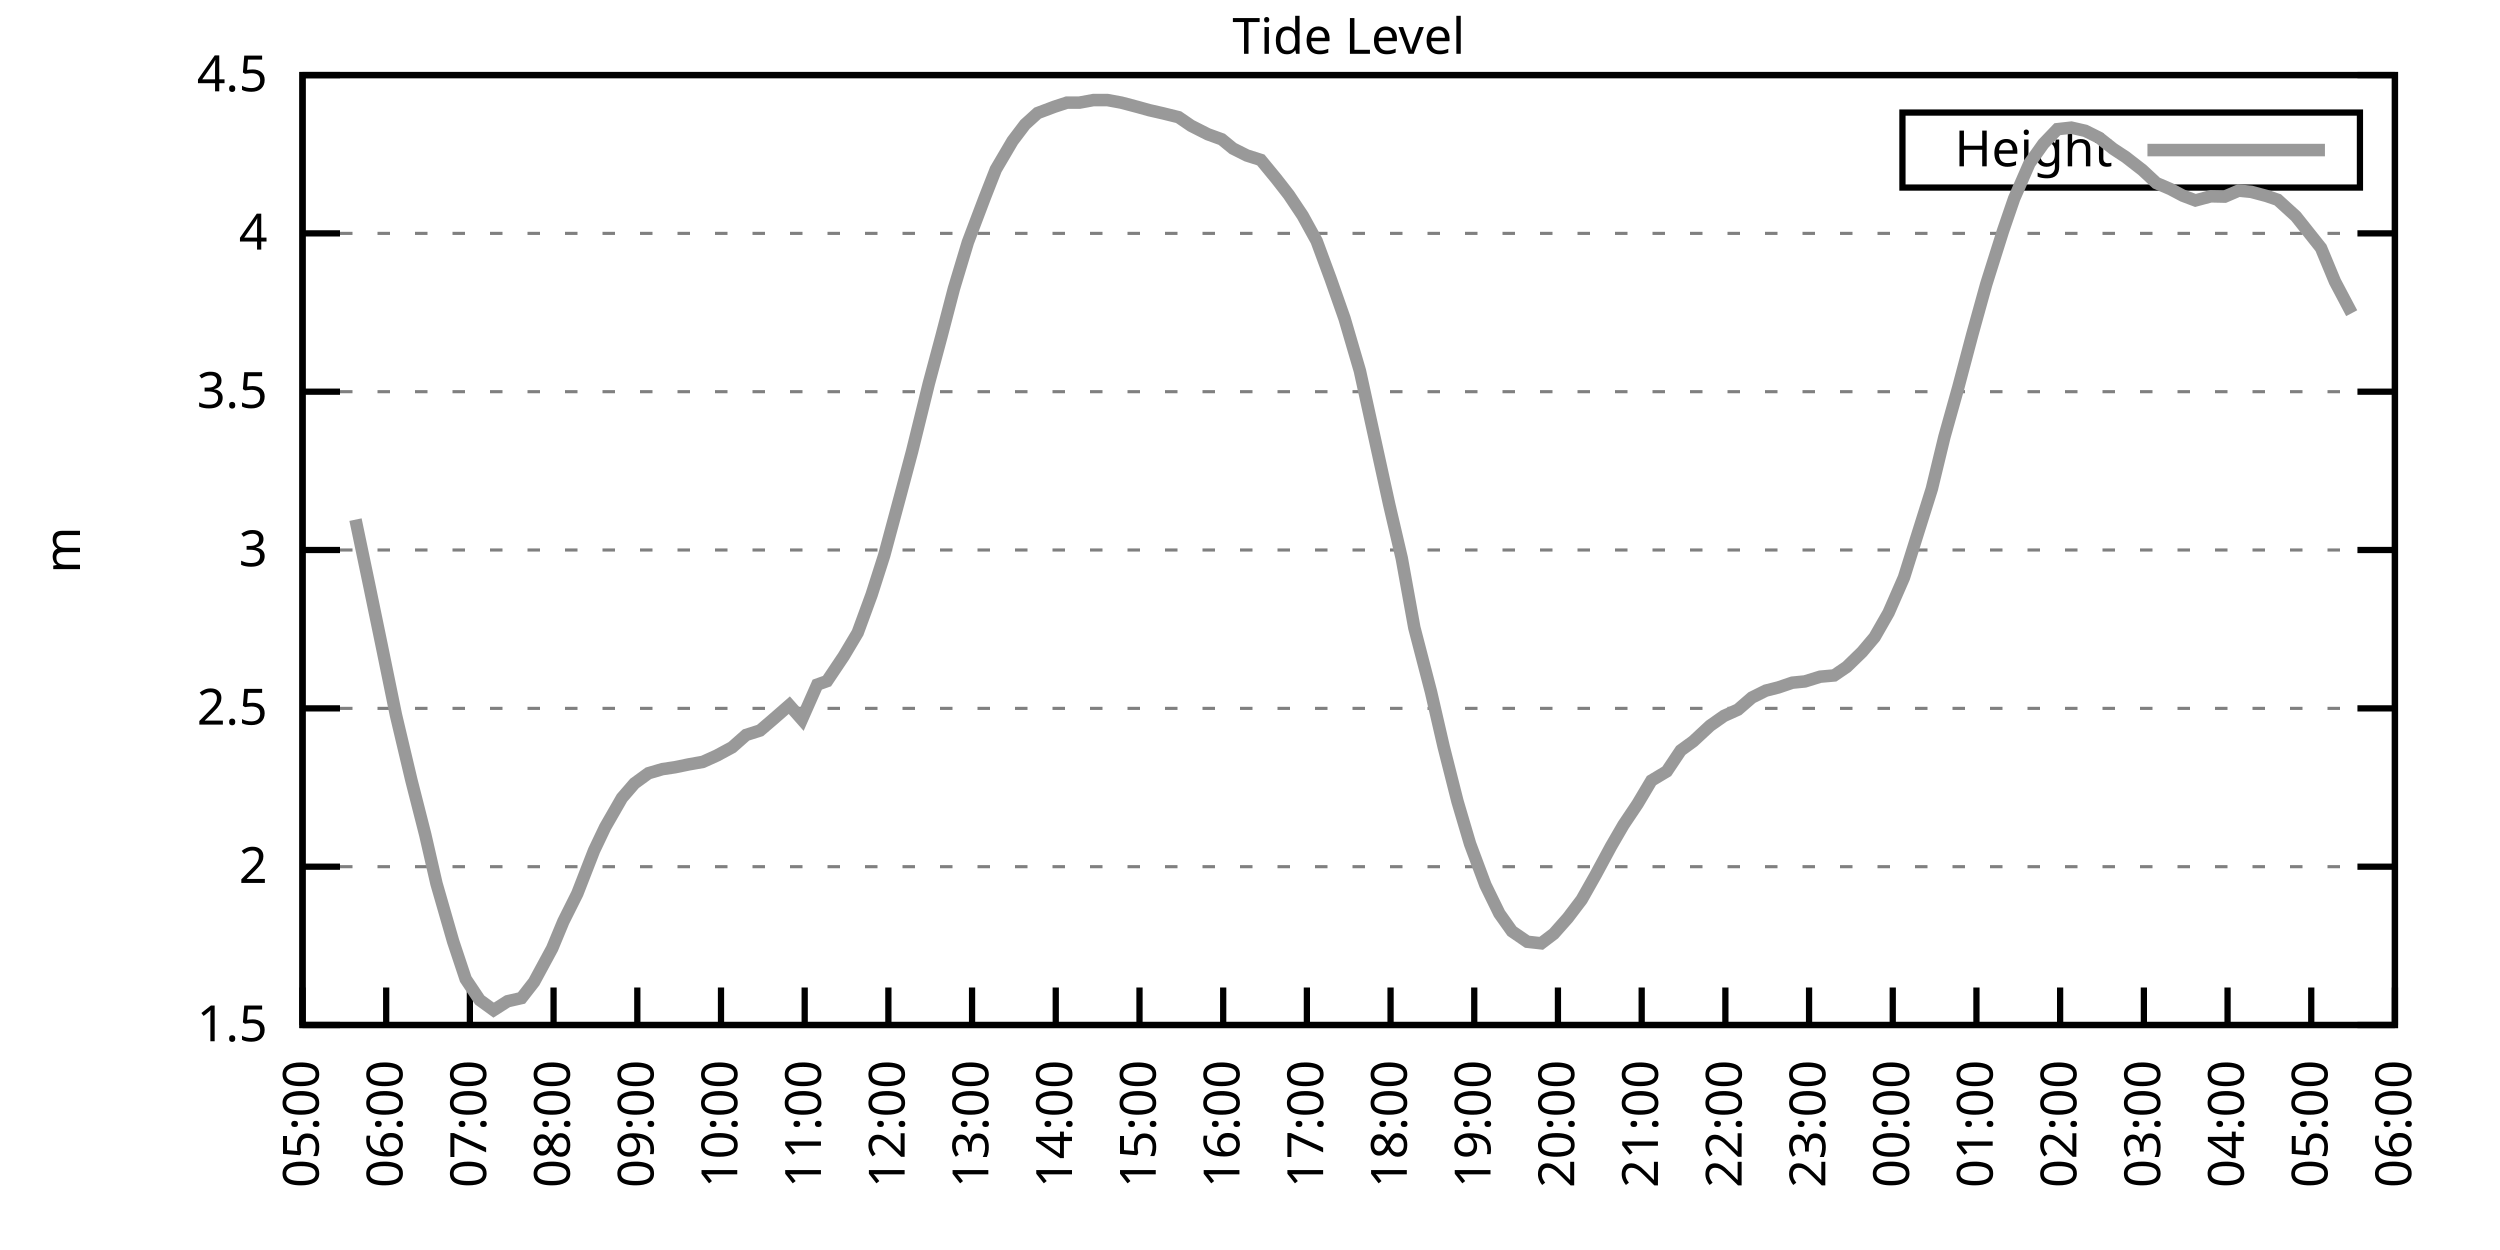
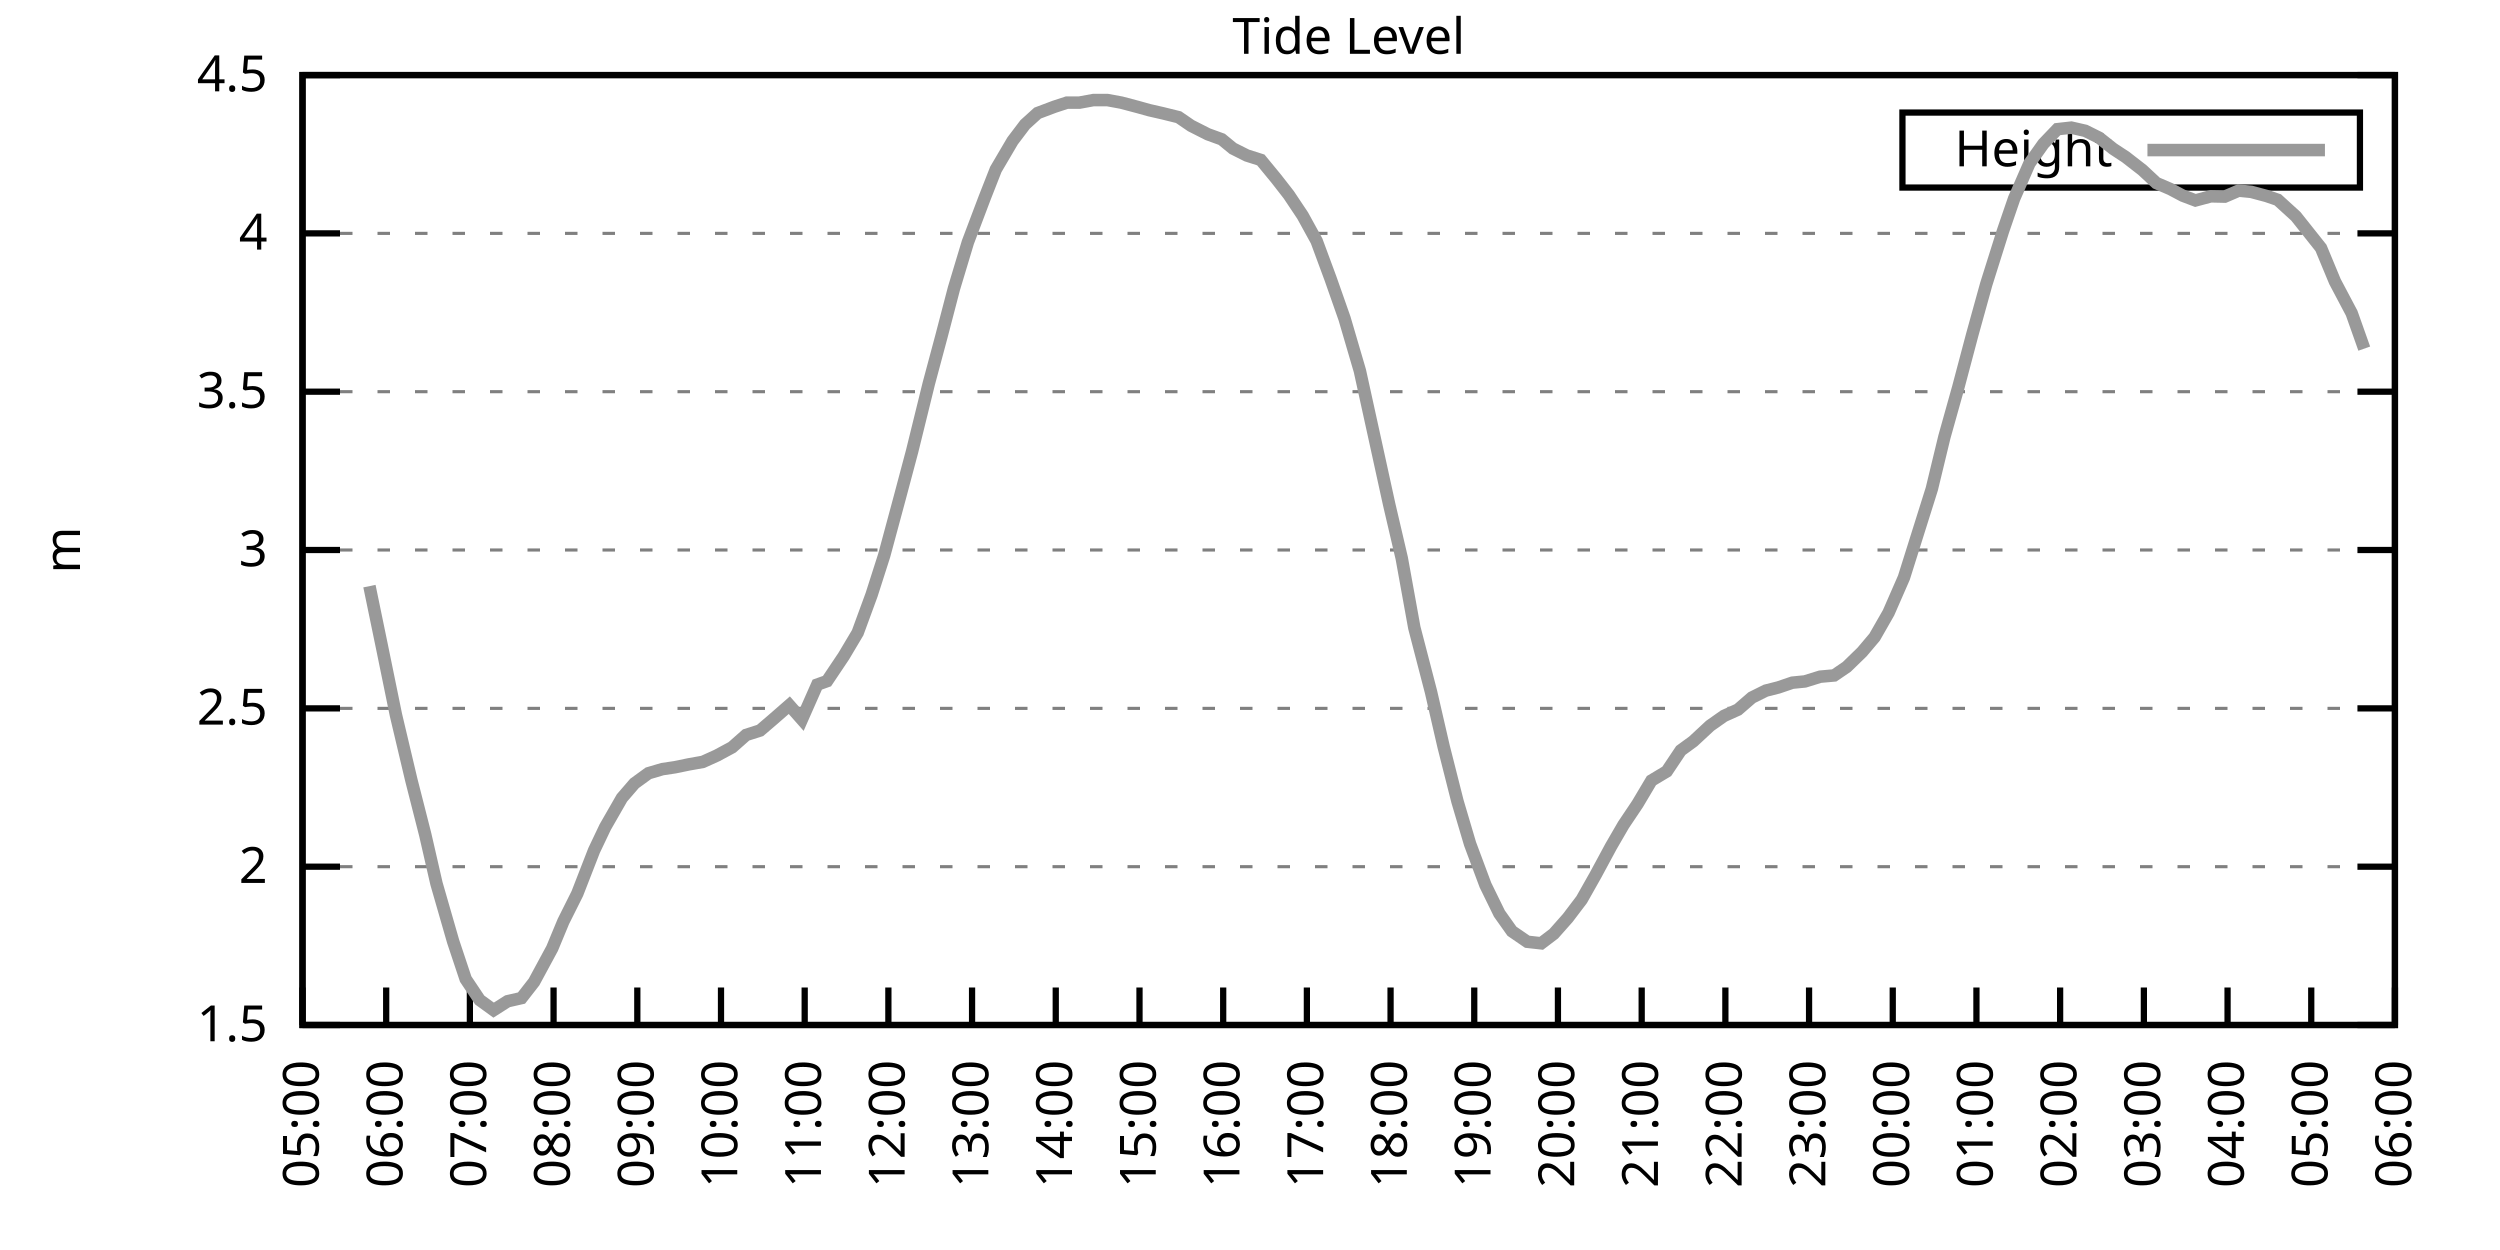
<svg xmlns="http://www.w3.org/2000/svg" xmlns:xlink="http://www.w3.org/1999/xlink" width="400" height="200" viewBox="0 0 400 200">
  <g id="gnuplot_canvas">
    <rect x="0" y="0" width="400" height="200" fill="none" />
    <defs>
      <circle id="gpDot" r="0.5" stroke-width="0.5" stroke="currentColor" />
      <path id="gpPt0" stroke-width="0.333" stroke="currentColor" d="M-1,0 h2 M0,-1 v2" />
      <path id="gpPt1" stroke-width="0.333" stroke="currentColor" d="M-1,-1 L1,1 M1,-1 L-1,1" />
      <path id="gpPt2" stroke-width="0.333" stroke="currentColor" d="M-1,0 L1,0 M0,-1 L0,1 M-1,-1 L1,1 M-1,1 L1,-1" />
      <rect id="gpPt3" stroke-width="0.333" stroke="currentColor" x="-1" y="-1" width="2" height="2" />
      <rect id="gpPt4" stroke-width="0.333" stroke="currentColor" fill="currentColor" x="-1" y="-1" width="2" height="2" />
      <circle id="gpPt5" stroke-width="0.333" stroke="currentColor" cx="0" cy="0" r="1" />
      <use xlink:href="#gpPt5" id="gpPt6" fill="currentColor" stroke="none" />
      <path id="gpPt7" stroke-width="0.333" stroke="currentColor" d="M0,-1.33 L-1.33,0.67 L1.33,0.67 z" />
      <use xlink:href="#gpPt7" id="gpPt8" fill="currentColor" stroke="none" />
      <use xlink:href="#gpPt7" id="gpPt9" stroke="currentColor" transform="rotate(180)" />
      <use xlink:href="#gpPt9" id="gpPt10" fill="currentColor" stroke="none" />
      <use xlink:href="#gpPt3" id="gpPt11" stroke="currentColor" transform="rotate(45)" />
      <use xlink:href="#gpPt11" id="gpPt12" fill="currentColor" stroke="none" />
      <path id="gpPt13" stroke-width="0.333" stroke="currentColor" d="M0,1.330 L1.265,0.411 L0.782,-1.067 L-0.782,-1.076 L-1.265,0.411 z" />
      <use xlink:href="#gpPt13" id="gpPt14" fill="currentColor" stroke="none" />
      <filter id="textbox" filterUnits="objectBoundingBox" x="0" y="0" height="1" width="1">
        <feFlood flood-color="white" flood-opacity="1" result="bgnd" />
        <feComposite in="SourceGraphic" in2="bgnd" operator="atop" />
      </filter>
      <filter id="greybox" filterUnits="objectBoundingBox" x="0" y="0" height="1" width="1">
        <feFlood flood-color="lightgrey" flood-opacity="1" result="grey" />
        <feComposite in="SourceGraphic" in2="grey" operator="atop" />
      </filter>
    </defs>
    <g fill="none" color="white" stroke="currentColor" stroke-width="1.00" stroke-linecap="butt" stroke-linejoin="miter">
</g>
    <g fill="none" color="black" stroke="currentColor" stroke-width="1.00" stroke-linecap="butt" stroke-linejoin="miter">
      <g stroke="none" shape-rendering="crispEdges">
        <polygon fill="rgb(255, 255, 255)" points="48.40,164.00 383.18,164.00 383.18,12.02 48.40,12.02 " />
      </g>
    </g>
    <g fill="none" color="black" stroke="currentColor" stroke-width="1.00" stroke-linecap="butt" stroke-linejoin="miter">
</g>
    <g fill="none" color="black" stroke="black" stroke-width="0.50" stroke-linecap="butt" stroke-linejoin="miter">
</g>
    <g fill="none" color="gray" stroke="currentColor" stroke-width="0.50" stroke-linecap="butt" stroke-linejoin="miter">
      <path stroke="gray" stroke-dasharray="2,4" class="gridline" d="M48.40,164.00 L383.19,164.00  " />
    </g>
    <g fill="none" color="gray" stroke="gray" stroke-width="1.00" stroke-linecap="butt" stroke-linejoin="miter">
</g>
    <g fill="none" color="black" stroke="currentColor" stroke-width="1.00" stroke-linecap="butt" stroke-linejoin="miter">
      <path stroke="black" d="M48.40,164.00 L54.40,164.00 M383.19,164.00 L377.19,164.00  " />
      <g transform="translate(42.80,166.60)" stroke="none" fill="black" font-family="Sans" font-size="8.00" text-anchor="end">
        <text>
          <tspan font-family="Sans"> 1.5</tspan>
        </text>
      </g>
    </g>
    <g fill="none" color="black" stroke="currentColor" stroke-width="1.00" stroke-linecap="butt" stroke-linejoin="miter">
</g>
    <g fill="none" color="black" stroke="black" stroke-width="0.50" stroke-linecap="butt" stroke-linejoin="miter">
</g>
    <g fill="none" color="gray" stroke="currentColor" stroke-width="0.50" stroke-linecap="butt" stroke-linejoin="miter">
      <path stroke="gray" stroke-dasharray="2,4" class="gridline" d="M48.40,138.67 L383.19,138.67  " />
    </g>
    <g fill="none" color="gray" stroke="gray" stroke-width="1.00" stroke-linecap="butt" stroke-linejoin="miter">
</g>
    <g fill="none" color="black" stroke="currentColor" stroke-width="1.00" stroke-linecap="butt" stroke-linejoin="miter">
      <path stroke="black" d="M48.40,138.67 L54.40,138.67 M383.19,138.67 L377.19,138.67  " />
      <g transform="translate(42.80,141.27)" stroke="none" fill="black" font-family="Sans" font-size="8.00" text-anchor="end">
        <text>
          <tspan font-family="Sans"> 2</tspan>
        </text>
      </g>
    </g>
    <g fill="none" color="black" stroke="currentColor" stroke-width="1.00" stroke-linecap="butt" stroke-linejoin="miter">
</g>
    <g fill="none" color="black" stroke="black" stroke-width="0.50" stroke-linecap="butt" stroke-linejoin="miter">
</g>
    <g fill="none" color="gray" stroke="currentColor" stroke-width="0.50" stroke-linecap="butt" stroke-linejoin="miter">
      <path stroke="gray" stroke-dasharray="2,4" class="gridline" d="M48.40,113.34 L383.19,113.34  " />
    </g>
    <g fill="none" color="gray" stroke="gray" stroke-width="1.00" stroke-linecap="butt" stroke-linejoin="miter">
</g>
    <g fill="none" color="black" stroke="currentColor" stroke-width="1.00" stroke-linecap="butt" stroke-linejoin="miter">
      <path stroke="black" d="M48.40,113.34 L54.40,113.34 M383.19,113.34 L377.19,113.34  " />
      <g transform="translate(42.80,115.94)" stroke="none" fill="black" font-family="Sans" font-size="8.00" text-anchor="end">
        <text>
          <tspan font-family="Sans"> 2.5</tspan>
        </text>
      </g>
    </g>
    <g fill="none" color="black" stroke="currentColor" stroke-width="1.00" stroke-linecap="butt" stroke-linejoin="miter">
</g>
    <g fill="none" color="black" stroke="black" stroke-width="0.50" stroke-linecap="butt" stroke-linejoin="miter">
</g>
    <g fill="none" color="gray" stroke="currentColor" stroke-width="0.50" stroke-linecap="butt" stroke-linejoin="miter">
      <path stroke="gray" stroke-dasharray="2,4" class="gridline" d="M48.40,88.00 L383.19,88.00  " />
    </g>
    <g fill="none" color="gray" stroke="gray" stroke-width="1.00" stroke-linecap="butt" stroke-linejoin="miter">
</g>
    <g fill="none" color="black" stroke="currentColor" stroke-width="1.00" stroke-linecap="butt" stroke-linejoin="miter">
      <path stroke="black" d="M48.40,88.00 L54.40,88.00 M383.19,88.00 L377.19,88.00  " />
      <g transform="translate(42.80,90.60)" stroke="none" fill="black" font-family="Sans" font-size="8.00" text-anchor="end">
        <text>
          <tspan font-family="Sans"> 3</tspan>
        </text>
      </g>
    </g>
    <g fill="none" color="black" stroke="currentColor" stroke-width="1.00" stroke-linecap="butt" stroke-linejoin="miter">
</g>
    <g fill="none" color="black" stroke="black" stroke-width="0.50" stroke-linecap="butt" stroke-linejoin="miter">
</g>
    <g fill="none" color="gray" stroke="currentColor" stroke-width="0.50" stroke-linecap="butt" stroke-linejoin="miter">
      <path stroke="gray" stroke-dasharray="2,4" class="gridline" d="M48.40,62.67 L383.19,62.67  " />
    </g>
    <g fill="none" color="gray" stroke="gray" stroke-width="1.00" stroke-linecap="butt" stroke-linejoin="miter">
</g>
    <g fill="none" color="black" stroke="currentColor" stroke-width="1.00" stroke-linecap="butt" stroke-linejoin="miter">
      <path stroke="black" d="M48.40,62.67 L54.40,62.67 M383.19,62.67 L377.19,62.67  " />
      <g transform="translate(42.80,65.27)" stroke="none" fill="black" font-family="Sans" font-size="8.00" text-anchor="end">
        <text>
          <tspan font-family="Sans"> 3.5</tspan>
        </text>
      </g>
    </g>
    <g fill="none" color="black" stroke="currentColor" stroke-width="1.00" stroke-linecap="butt" stroke-linejoin="miter">
</g>
    <g fill="none" color="black" stroke="black" stroke-width="0.50" stroke-linecap="butt" stroke-linejoin="miter">
</g>
    <g fill="none" color="gray" stroke="currentColor" stroke-width="0.50" stroke-linecap="butt" stroke-linejoin="miter">
      <path stroke="gray" stroke-dasharray="2,4" class="gridline" d="M48.40,37.34 L383.19,37.34  " />
    </g>
    <g fill="none" color="gray" stroke="gray" stroke-width="1.00" stroke-linecap="butt" stroke-linejoin="miter">
</g>
    <g fill="none" color="black" stroke="currentColor" stroke-width="1.00" stroke-linecap="butt" stroke-linejoin="miter">
      <path stroke="black" d="M48.40,37.34 L54.40,37.34 M383.19,37.34 L377.19,37.34  " />
      <g transform="translate(42.80,39.94)" stroke="none" fill="black" font-family="Sans" font-size="8.00" text-anchor="end">
        <text>
          <tspan font-family="Sans"> 4</tspan>
        </text>
      </g>
    </g>
    <g fill="none" color="black" stroke="currentColor" stroke-width="1.00" stroke-linecap="butt" stroke-linejoin="miter">
</g>
    <g fill="none" color="black" stroke="black" stroke-width="0.50" stroke-linecap="butt" stroke-linejoin="miter">
</g>
    <g fill="none" color="gray" stroke="currentColor" stroke-width="0.50" stroke-linecap="butt" stroke-linejoin="miter">
      <path stroke="gray" stroke-dasharray="2,4" class="gridline" d="M48.40,12.01 L383.19,12.01  " />
    </g>
    <g fill="none" color="gray" stroke="gray" stroke-width="1.00" stroke-linecap="butt" stroke-linejoin="miter">
</g>
    <g fill="none" color="black" stroke="currentColor" stroke-width="1.00" stroke-linecap="butt" stroke-linejoin="miter">
      <path stroke="black" d="M48.40,12.01 L54.40,12.01 M383.19,12.01 L377.19,12.01  " />
      <g transform="translate(42.80,14.61)" stroke="none" fill="black" font-family="Sans" font-size="8.00" text-anchor="end">
        <text>
          <tspan font-family="Sans"> 4.5</tspan>
        </text>
      </g>
    </g>
    <g fill="none" color="black" stroke="currentColor" stroke-width="1.00" stroke-linecap="butt" stroke-linejoin="miter">
      <path stroke="black" d="M48.40,164.00 L48.40,158.00  " />
      <g transform="translate(51.00,169.60) rotate(270.00)" stroke="none" fill="black" font-family="Sans" font-size="8.00" text-anchor="end">
        <text>
          <tspan font-family="Sans">05:00</tspan>
        </text>
      </g>
    </g>
    <g fill="none" color="black" stroke="currentColor" stroke-width="1.00" stroke-linecap="butt" stroke-linejoin="miter">
      <path stroke="black" d="M61.79,164.00 L61.79,158.00  " />
      <g transform="translate(64.39,169.60) rotate(270.00)" stroke="none" fill="black" font-family="Sans" font-size="8.00" text-anchor="end">
        <text>
          <tspan font-family="Sans">06:00</tspan>
        </text>
      </g>
    </g>
    <g fill="none" color="black" stroke="currentColor" stroke-width="1.00" stroke-linecap="butt" stroke-linejoin="miter">
      <path stroke="black" d="M75.18,164.00 L75.18,158.00  " />
      <g transform="translate(77.78,169.60) rotate(270.00)" stroke="none" fill="black" font-family="Sans" font-size="8.00" text-anchor="end">
        <text>
          <tspan font-family="Sans">07:00</tspan>
        </text>
      </g>
    </g>
    <g fill="none" color="black" stroke="currentColor" stroke-width="1.00" stroke-linecap="butt" stroke-linejoin="miter">
      <path stroke="black" d="M88.57,164.00 L88.57,158.00  " />
      <g transform="translate(91.17,169.60) rotate(270.00)" stroke="none" fill="black" font-family="Sans" font-size="8.00" text-anchor="end">
        <text>
          <tspan font-family="Sans">08:00</tspan>
        </text>
      </g>
    </g>
    <g fill="none" color="black" stroke="currentColor" stroke-width="1.00" stroke-linecap="butt" stroke-linejoin="miter">
      <path stroke="black" d="M101.97,164.00 L101.97,158.00  " />
      <g transform="translate(104.57,169.60) rotate(270.00)" stroke="none" fill="black" font-family="Sans" font-size="8.00" text-anchor="end">
        <text>
          <tspan font-family="Sans">09:00</tspan>
        </text>
      </g>
    </g>
    <g fill="none" color="black" stroke="currentColor" stroke-width="1.00" stroke-linecap="butt" stroke-linejoin="miter">
      <path stroke="black" d="M115.36,164.00 L115.36,158.00  " />
      <g transform="translate(117.96,169.60) rotate(270.00)" stroke="none" fill="black" font-family="Sans" font-size="8.00" text-anchor="end">
        <text>
          <tspan font-family="Sans">10:00</tspan>
        </text>
      </g>
    </g>
    <g fill="none" color="black" stroke="currentColor" stroke-width="1.00" stroke-linecap="butt" stroke-linejoin="miter">
      <path stroke="black" d="M128.75,164.00 L128.75,158.00  " />
      <g transform="translate(131.35,169.60) rotate(270.00)" stroke="none" fill="black" font-family="Sans" font-size="8.00" text-anchor="end">
        <text>
          <tspan font-family="Sans">11:00</tspan>
        </text>
      </g>
    </g>
    <g fill="none" color="black" stroke="currentColor" stroke-width="1.00" stroke-linecap="butt" stroke-linejoin="miter">
      <path stroke="black" d="M142.14,164.00 L142.14,158.00  " />
      <g transform="translate(144.74,169.60) rotate(270.00)" stroke="none" fill="black" font-family="Sans" font-size="8.00" text-anchor="end">
        <text>
          <tspan font-family="Sans">12:00</tspan>
        </text>
      </g>
    </g>
    <g fill="none" color="black" stroke="currentColor" stroke-width="1.00" stroke-linecap="butt" stroke-linejoin="miter">
      <path stroke="black" d="M155.53,164.00 L155.53,158.00  " />
      <g transform="translate(158.13,169.60) rotate(270.00)" stroke="none" fill="black" font-family="Sans" font-size="8.00" text-anchor="end">
        <text>
          <tspan font-family="Sans">13:00</tspan>
        </text>
      </g>
    </g>
    <g fill="none" color="black" stroke="currentColor" stroke-width="1.00" stroke-linecap="butt" stroke-linejoin="miter">
      <path stroke="black" d="M168.92,164.00 L168.92,158.00  " />
      <g transform="translate(171.52,169.60) rotate(270.00)" stroke="none" fill="black" font-family="Sans" font-size="8.00" text-anchor="end">
        <text>
          <tspan font-family="Sans">14:00</tspan>
        </text>
      </g>
    </g>
    <g fill="none" color="black" stroke="currentColor" stroke-width="1.00" stroke-linecap="butt" stroke-linejoin="miter">
      <path stroke="black" d="M182.32,164.00 L182.32,158.00  " />
      <g transform="translate(184.92,169.60) rotate(270.00)" stroke="none" fill="black" font-family="Sans" font-size="8.00" text-anchor="end">
        <text>
          <tspan font-family="Sans">15:00</tspan>
        </text>
      </g>
    </g>
    <g fill="none" color="black" stroke="currentColor" stroke-width="1.00" stroke-linecap="butt" stroke-linejoin="miter">
      <path stroke="black" d="M195.71,164.00 L195.71,158.00  " />
      <g transform="translate(198.31,169.60) rotate(270.00)" stroke="none" fill="black" font-family="Sans" font-size="8.00" text-anchor="end">
        <text>
          <tspan font-family="Sans">16:00</tspan>
        </text>
      </g>
    </g>
    <g fill="none" color="black" stroke="currentColor" stroke-width="1.00" stroke-linecap="butt" stroke-linejoin="miter">
      <path stroke="black" d="M209.10,164.00 L209.10,158.00  " />
      <g transform="translate(211.70,169.60) rotate(270.00)" stroke="none" fill="black" font-family="Sans" font-size="8.00" text-anchor="end">
        <text>
          <tspan font-family="Sans">17:00</tspan>
        </text>
      </g>
    </g>
    <g fill="none" color="black" stroke="currentColor" stroke-width="1.00" stroke-linecap="butt" stroke-linejoin="miter">
      <path stroke="black" d="M222.49,164.00 L222.49,158.00  " />
      <g transform="translate(225.09,169.60) rotate(270.00)" stroke="none" fill="black" font-family="Sans" font-size="8.00" text-anchor="end">
        <text>
          <tspan font-family="Sans">18:00</tspan>
        </text>
      </g>
    </g>
    <g fill="none" color="black" stroke="currentColor" stroke-width="1.00" stroke-linecap="butt" stroke-linejoin="miter">
      <path stroke="black" d="M235.88,164.00 L235.88,158.00  " />
      <g transform="translate(238.48,169.60) rotate(270.00)" stroke="none" fill="black" font-family="Sans" font-size="8.00" text-anchor="end">
        <text>
          <tspan font-family="Sans">19:00</tspan>
        </text>
      </g>
    </g>
    <g fill="none" color="black" stroke="currentColor" stroke-width="1.00" stroke-linecap="butt" stroke-linejoin="miter">
      <path stroke="black" d="M249.27,164.00 L249.27,158.00  " />
      <g transform="translate(251.87,169.60) rotate(270.00)" stroke="none" fill="black" font-family="Sans" font-size="8.00" text-anchor="end">
        <text>
          <tspan font-family="Sans">20:00</tspan>
        </text>
      </g>
    </g>
    <g fill="none" color="black" stroke="currentColor" stroke-width="1.00" stroke-linecap="butt" stroke-linejoin="miter">
      <path stroke="black" d="M262.67,164.00 L262.67,158.00  " />
      <g transform="translate(265.27,169.60) rotate(270.00)" stroke="none" fill="black" font-family="Sans" font-size="8.00" text-anchor="end">
        <text>
          <tspan font-family="Sans">21:00</tspan>
        </text>
      </g>
    </g>
    <g fill="none" color="black" stroke="currentColor" stroke-width="1.00" stroke-linecap="butt" stroke-linejoin="miter">
      <path stroke="black" d="M276.06,164.00 L276.06,158.00  " />
      <g transform="translate(278.66,169.60) rotate(270.00)" stroke="none" fill="black" font-family="Sans" font-size="8.00" text-anchor="end">
        <text>
          <tspan font-family="Sans">22:00</tspan>
        </text>
      </g>
    </g>
    <g fill="none" color="black" stroke="currentColor" stroke-width="1.00" stroke-linecap="butt" stroke-linejoin="miter">
      <path stroke="black" d="M289.45,164.00 L289.45,158.00  " />
      <g transform="translate(292.05,169.60) rotate(270.00)" stroke="none" fill="black" font-family="Sans" font-size="8.00" text-anchor="end">
        <text>
          <tspan font-family="Sans">23:00</tspan>
        </text>
      </g>
    </g>
    <g fill="none" color="black" stroke="currentColor" stroke-width="1.00" stroke-linecap="butt" stroke-linejoin="miter">
      <path stroke="black" d="M302.84,164.00 L302.84,158.00  " />
      <g transform="translate(305.44,169.60) rotate(270.00)" stroke="none" fill="black" font-family="Sans" font-size="8.00" text-anchor="end">
        <text>
          <tspan font-family="Sans">00:00</tspan>
        </text>
      </g>
    </g>
    <g fill="none" color="black" stroke="currentColor" stroke-width="1.00" stroke-linecap="butt" stroke-linejoin="miter">
      <path stroke="black" d="M316.23,164.00 L316.23,158.00  " />
      <g transform="translate(318.83,169.60) rotate(270.00)" stroke="none" fill="black" font-family="Sans" font-size="8.00" text-anchor="end">
        <text>
          <tspan font-family="Sans">01:00</tspan>
        </text>
      </g>
    </g>
    <g fill="none" color="black" stroke="currentColor" stroke-width="1.00" stroke-linecap="butt" stroke-linejoin="miter">
      <path stroke="black" d="M329.62,164.00 L329.62,158.00  " />
      <g transform="translate(332.22,169.60) rotate(270.00)" stroke="none" fill="black" font-family="Sans" font-size="8.00" text-anchor="end">
        <text>
          <tspan font-family="Sans">02:00</tspan>
        </text>
      </g>
    </g>
    <g fill="none" color="black" stroke="currentColor" stroke-width="1.00" stroke-linecap="butt" stroke-linejoin="miter">
      <path stroke="black" d="M343.02,164.00 L343.02,158.00  " />
      <g transform="translate(345.62,169.60) rotate(270.00)" stroke="none" fill="black" font-family="Sans" font-size="8.00" text-anchor="end">
        <text>
          <tspan font-family="Sans">03:00</tspan>
        </text>
      </g>
    </g>
    <g fill="none" color="black" stroke="currentColor" stroke-width="1.00" stroke-linecap="butt" stroke-linejoin="miter">
      <path stroke="black" d="M356.41,164.00 L356.41,158.00  " />
      <g transform="translate(359.01,169.60) rotate(270.00)" stroke="none" fill="black" font-family="Sans" font-size="8.00" text-anchor="end">
        <text>
          <tspan font-family="Sans">04:00</tspan>
        </text>
      </g>
    </g>
    <g fill="none" color="black" stroke="currentColor" stroke-width="1.00" stroke-linecap="butt" stroke-linejoin="miter">
      <path stroke="black" d="M369.80,164.00 L369.80,158.00  " />
      <g transform="translate(372.40,169.60) rotate(270.00)" stroke="none" fill="black" font-family="Sans" font-size="8.00" text-anchor="end">
        <text>
          <tspan font-family="Sans">05:00</tspan>
        </text>
      </g>
    </g>
    <g fill="none" color="black" stroke="currentColor" stroke-width="1.00" stroke-linecap="butt" stroke-linejoin="miter">
      <path stroke="black" d="M383.19,164.00 L383.19,158.00  " />
      <g transform="translate(385.79,169.60) rotate(270.00)" stroke="none" fill="black" font-family="Sans" font-size="8.00" text-anchor="end">
        <text>
          <tspan font-family="Sans">06:00</tspan>
        </text>
      </g>
    </g>
    <g fill="none" color="black" stroke="currentColor" stroke-width="1.00" stroke-linecap="butt" stroke-linejoin="miter">
</g>
    <g fill="none" color="black" stroke="currentColor" stroke-width="1.00" stroke-linecap="butt" stroke-linejoin="miter">
      <path stroke="black" d="M48.40,12.01 L48.40,164.00 L383.19,164.00 L383.19,12.01 L48.40,12.01 Z  " />
    </g>
    <g fill="none" color="black" stroke="currentColor" stroke-width="1.00" stroke-linecap="butt" stroke-linejoin="miter">
</g>
    <g fill="none" color="black" stroke="currentColor" stroke-width="1.00" stroke-linecap="butt" stroke-linejoin="miter">
      <path stroke="black" d="M304.39,30.01 L304.39,18.01 L377.59,18.01 L377.59,30.01 L304.39,30.01 Z  " />
    </g>
    <g id="Tide_level_plot_1">
      <g fill="none" color="white" stroke="black" stroke-width="2.00" stroke-linecap="butt" stroke-linejoin="miter">
</g>
      <g fill="none" color="black" stroke="currentColor" stroke-width="2.00" stroke-linecap="butt" stroke-linejoin="miter">
        <g transform="translate(337.99,26.61)" stroke="none" fill="black" font-family="Sans" font-size="8.00" text-anchor="end">
          <text>
            <tspan font-family="Sans">Height</tspan>
          </text>
        </g>
      </g>
      <g fill="none" color="black" stroke="currentColor" stroke-width="2.00" stroke-linecap="butt" stroke-linejoin="miter">
-         <path stroke="rgb(153, 153, 153)" d="M343.59,24.01 L371.99,24.01 M56.88,83.14 L59.11,93.78 L61.12,103.51 L63.35,114.40 L65.81,124.79 L68.04,133.55   L69.83,141.35 L72.50,150.62 L74.51,156.65 L76.75,160.00 L78.98,161.62 L81.21,160.20 L83.44,159.69 L85.45,157.11   L88.35,151.74 L90.14,147.43 L92.37,142.97 L95.05,136.08 L96.83,132.34 L99.51,127.67 L101.52,125.34 L103.75,123.72   L105.98,123.06 L107.99,122.76 L110.22,122.30 L112.46,121.90 L114.69,120.89 L117.14,119.57 L119.38,117.59 L121.61,116.88   L123.62,115.16 L126.29,112.83 L128.30,115.11 L130.76,109.54 L132.32,108.98 L135.00,104.98 L137.23,101.23 L139.46,95.15   L141.47,88.87 L143.93,79.75 L145.94,72.20 L148.61,61.36 L150.62,53.86 L152.63,46.16 L154.86,38.76 L157.54,31.67   L159.33,27.11 L162.01,22.55 L164.01,19.91 L166.02,18.09 L168.70,17.08 L170.71,16.42 L172.72,16.42 L174.95,16.01   L177.18,16.01 L179.41,16.42 L182.09,17.13 L183.88,17.63 L186.11,18.14 L188.57,18.75 L190.57,20.12 L193.25,21.48   L195.48,22.29 L197.27,23.76 L199.50,24.88 L201.73,25.59 L204.19,28.58 L206.20,31.16 L208.43,34.50 L210.66,38.56   L212.89,44.59 L215.13,50.97 L217.58,59.33 L220.04,70.53 L222.27,80.71 L224.28,89.32 L226.29,100.42 L228.96,110.70   L230.97,119.42 L233.20,128.23 L235.21,135.02 L237.67,141.61 L239.90,146.17 L241.91,149.00 L244.36,150.68 L246.60,150.93   L248.60,149.41 L250.84,146.88 L253.07,143.94 L255.30,139.99 L257.76,135.43 L259.76,131.98 L262.00,128.64 L264.23,124.89   L266.68,123.42 L268.92,120.07 L270.92,118.61 L273.60,116.12 L275.83,114.55 L278.07,113.54 L280.30,111.61 L282.53,110.50   L284.54,109.99 L286.77,109.23 L288.78,109.03 L291.23,108.27 L293.47,108.07 L295.48,106.70 L297.93,104.32 L299.94,101.94   L302.17,98.04 L304.63,92.41 L306.86,85.32 L309.09,78.23 L311.10,69.92 L313.33,61.96 L315.56,53.55 L317.79,45.50   L320.47,36.99 L322.26,31.77 L324.71,26.15 L326.95,23.00 L329.18,20.67 L331.41,20.42 L333.64,20.93 L335.87,22.04   L338.10,23.81 L340.11,25.13 L342.79,27.21 L345.02,29.29 L347.26,30.25 L349.26,31.31 L351.27,32.07 L353.73,31.41   L355.96,31.46 L358.19,30.50 L360.20,30.70 L362.66,31.36 L364.44,31.97 L367.34,34.61 L371.36,39.67 L373.59,45.04   L376.27,50.11  " />
+         <path stroke="rgb(153, 153, 153)" d="M343.59,24.01 L371.99,24.01 M59.11,93.78 L61.12,103.51 L63.35,114.40 L65.81,124.79 L68.04,133.55 L69.83,141.35   L72.50,150.62 L74.51,156.65 L76.75,160.00 L78.98,161.62 L81.21,160.20 L83.44,159.69 L85.45,157.11 L88.35,151.74   L90.14,147.43 L92.37,142.97 L95.05,136.08 L96.83,132.34 L99.51,127.67 L101.52,125.34 L103.75,123.72 L105.98,123.06   L107.99,122.76 L110.22,122.30 L112.46,121.90 L114.69,120.89 L117.14,119.57 L119.38,117.59 L121.61,116.88 L123.62,115.16   L126.29,112.83 L128.30,115.11 L130.76,109.54 L132.32,108.98 L135.00,104.98 L137.23,101.23 L139.46,95.15 L141.47,88.87   L143.93,79.75 L145.94,72.20 L148.61,61.36 L150.62,53.86 L152.63,46.16 L154.86,38.76 L157.54,31.67 L159.33,27.11   L162.01,22.55 L164.01,19.91 L166.02,18.09 L168.70,17.08 L170.71,16.42 L172.72,16.42 L174.95,16.01 L177.18,16.01   L179.41,16.42 L182.09,17.13 L183.88,17.63 L186.11,18.14 L188.57,18.75 L190.57,20.12 L193.25,21.48 L195.48,22.29   L197.27,23.76 L199.50,24.88 L201.73,25.59 L204.19,28.58 L206.20,31.16 L208.43,34.50 L210.66,38.56 L212.89,44.59   L215.13,50.97 L217.58,59.33 L220.04,70.53 L222.27,80.71 L224.28,89.32 L226.29,100.42 L228.96,110.70 L230.97,119.42   L233.20,128.23 L235.21,135.02 L237.67,141.61 L239.90,146.17 L241.91,149.00 L244.36,150.68 L246.60,150.93 L248.60,149.41   L250.84,146.88 L253.07,143.94 L255.30,139.99 L257.76,135.43 L259.76,131.98 L262.00,128.64 L264.23,124.89 L266.68,123.42   L268.92,120.07 L270.92,118.61 L273.60,116.12 L275.83,114.55 L278.07,113.54 L280.30,111.61 L282.53,110.50 L284.54,109.99   L286.77,109.23 L288.78,109.03 L291.23,108.27 L293.47,108.07 L295.48,106.70 L297.93,104.32 L299.94,101.94 L302.17,98.04   L304.63,92.41 L306.86,85.32 L309.09,78.23 L311.10,69.92 L313.33,61.96 L315.56,53.55 L317.79,45.50 L320.47,36.99   L322.26,31.77 L324.71,26.15 L326.95,23.00 L329.18,20.67 L331.41,20.42 L333.64,20.93 L335.87,22.04 L338.10,23.81   L340.11,25.13 L342.79,27.21 L345.02,29.29 L347.26,30.25 L349.26,31.31 L351.27,32.07 L353.73,31.41 L355.96,31.46   L358.19,30.50 L360.20,30.70 L362.66,31.36 L364.44,31.97 L367.34,34.61 L371.36,39.67 L373.59,45.04 L376.27,50.11   L378.28,55.78  " />
      </g>
    </g>
    <g fill="none" color="black" stroke="currentColor" stroke-width="2.00" stroke-linecap="butt" stroke-linejoin="miter">
</g>
    <g fill="none" color="black" stroke="black" stroke-width="1.00" stroke-linecap="butt" stroke-linejoin="miter">
</g>
    <g fill="none" color="black" stroke="currentColor" stroke-width="1.00" stroke-linecap="butt" stroke-linejoin="miter">
      <path stroke="black" d="M48.40,12.01 L48.40,164.00 L383.19,164.00 L383.19,12.01 L48.40,12.01 Z  " />
      <g transform="translate(12.80,88.01) rotate(270.00)" stroke="none" fill="black" font-family="Sans" font-size="8.00" text-anchor="middle">
        <text>
          <tspan font-family="Sans">m</tspan>
        </text>
      </g>
    </g>
    <g fill="none" color="black" stroke="currentColor" stroke-width="1.00" stroke-linecap="butt" stroke-linejoin="miter">
</g>
    <g fill="none" color="black" stroke="currentColor" stroke-width="1.00" stroke-linecap="butt" stroke-linejoin="miter">
      <g transform="translate(215.79,8.61)" stroke="none" fill="black" font-family="Sans" font-size="8.00" text-anchor="middle">
        <text>
          <tspan font-family="Sans">Tide Level</tspan>
        </text>
      </g>
    </g>
    <g fill="none" color="black" stroke="currentColor" stroke-width="1.00" stroke-linecap="butt" stroke-linejoin="miter">
</g>
  </g>
</svg>
